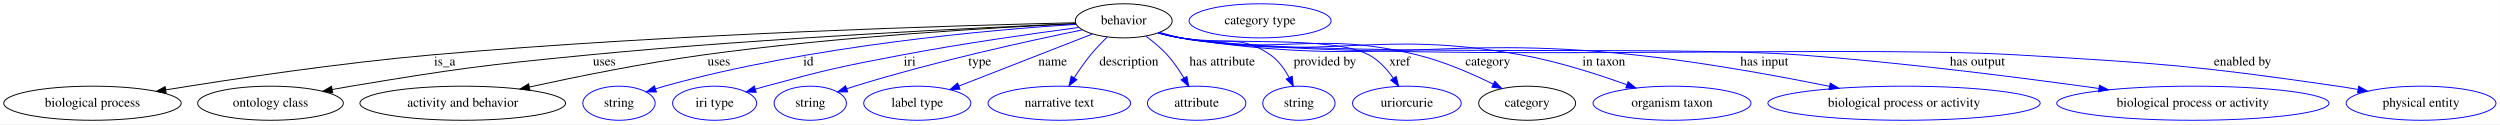
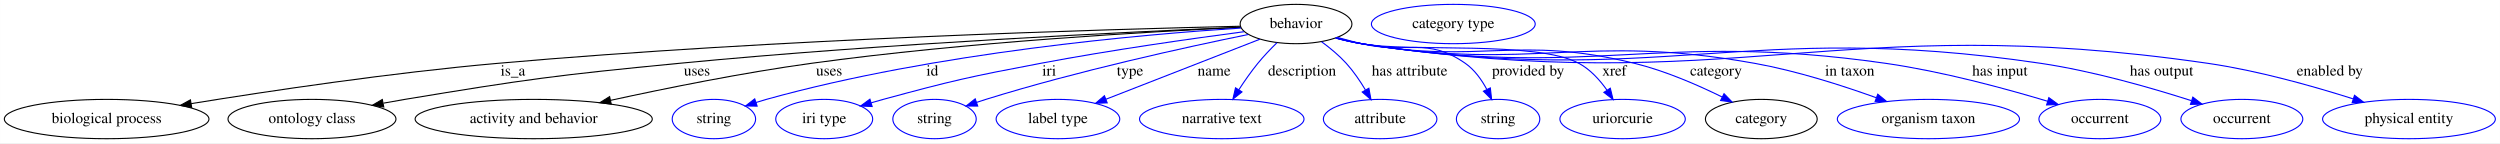
- <svg xmlns="http://www.w3.org/2000/svg" width="2640pt" height="131pt" viewBox="0.00 0.00 2639.88 131.00">
+ <svg xmlns="http://www.w3.org/2000/svg" width="2289pt" height="131pt" viewBox="0.00 0.00 2288.88 131.00">
  <g id="graph0" class="graph" transform="scale(1 1) rotate(0) translate(4 127)">
-     <polygon fill="white" stroke="transparent" points="-4,4 -4,-127 2635.88,-127 2635.88,4 -4,4" />
+     <polygon fill="white" stroke="transparent" points="-4,4 -4,-127 2284.88,-127 2284.88,4 -4,4" />
    <g id="node1" class="node">
      <ellipse fill="none" stroke="black" cx="1182.59" cy="-105" rx="51.19" ry="18" />
      <text text-anchor="middle" x="1182.59" y="-101.3" font-family="Times,serif" font-size="14.00">behavior</text>
    </g>
    <g id="node2" class="node">
      <ellipse fill="none" stroke="black" cx="93.59" cy="-18" rx="93.68" ry="18" />
      <text text-anchor="middle" x="93.59" y="-14.3" font-family="Times,serif" font-size="14.00">biological process</text>
    </g>
    <g id="edge1" class="edge">
      <path fill="none" stroke="black" d="M1131.54,-102.97C1012.3,-100.24 706.3,-91.48 451.59,-69 354.42,-60.42 243.27,-43.83 170.93,-32.11" />
      <polygon fill="black" stroke="black" points="171.42,-28.65 160.99,-30.5 170.3,-35.56 171.42,-28.65" />
      <text text-anchor="middle" x="465.59" y="-57.8" font-family="Times,serif" font-size="14.00">is_a</text>
    </g>
    <g id="node3" class="node">
      <ellipse fill="none" stroke="black" cx="281.59" cy="-18" rx="76.89" ry="18" />
      <text text-anchor="middle" x="281.59" y="-14.3" font-family="Times,serif" font-size="14.00">ontology class</text>
    </g>
    <g id="edge2" class="edge">
      <path fill="none" stroke="black" d="M1131.85,-102.03C1032.81,-97.92 806.88,-87.28 617.59,-69 505.6,-58.18 477.6,-54.38 366.59,-36 360.26,-34.95 353.68,-33.78 347.1,-32.56" />
      <polygon fill="black" stroke="black" points="347.3,-29.03 336.82,-30.6 345.99,-35.91 347.3,-29.03" />
      <text text-anchor="middle" x="634.09" y="-57.8" font-family="Times,serif" font-size="14.00">uses</text>
    </g>
    <g id="node4" class="node">
      <ellipse fill="none" stroke="black" cx="484.59" cy="-18" rx="108.58" ry="18" />
      <text text-anchor="middle" x="484.59" y="-14.3" font-family="Times,serif" font-size="14.00">activity and behavior</text>
    </g>
    <g id="edge3" class="edge">
      <path fill="none" stroke="black" d="M1131.78,-101.91C1049.07,-98.08 880.31,-88.47 738.59,-69 676.08,-60.41 605.74,-46.21 554.96,-35.13" />
      <polygon fill="black" stroke="black" points="555.59,-31.68 545.08,-32.96 554.09,-38.52 555.59,-31.68" />
      <text text-anchor="middle" x="755.09" y="-57.8" font-family="Times,serif" font-size="14.00">uses</text>
    </g>
    <g id="node5" class="node">
      <ellipse fill="none" stroke="blue" cx="649.59" cy="-18" rx="38.19" ry="18" />
      <text text-anchor="middle" x="649.59" y="-14.3" font-family="Times,serif" font-size="14.00">string</text>
    </g>
    <g id="edge4" class="edge">
      <path fill="none" stroke="blue" d="M1132.13,-101.31C1042.98,-95.6 852.41,-79.06 697.59,-36 694.48,-35.14 691.28,-34.17 688.09,-33.15" />
      <polygon fill="blue" stroke="blue" points="689.17,-29.83 678.58,-29.99 686.96,-36.47 689.17,-29.83" />
      <text text-anchor="middle" x="849.59" y="-57.8" font-family="Times,serif" font-size="14.00">id</text>
    </g>
    <g id="node6" class="node">
      <ellipse fill="none" stroke="blue" cx="750.59" cy="-18" rx="44.39" ry="18" />
      <text text-anchor="middle" x="750.59" y="-14.3" font-family="Times,serif" font-size="14.00">iri type</text>
    </g>
    <g id="edge5" class="edge">
      <path fill="none" stroke="blue" d="M1134.91,-97.96C1087.49,-91.7 1012.77,-81.13 948.59,-69 884.08,-56.8 867.96,-53.21 804.59,-36 801.01,-35.03 797.32,-33.97 793.62,-32.88" />
      <polygon fill="blue" stroke="blue" points="794.47,-29.48 783.88,-29.94 792.44,-36.18 794.47,-29.48" />
      <text text-anchor="middle" x="956.59" y="-57.8" font-family="Times,serif" font-size="14.00">iri</text>
    </g>
    <g id="node7" class="node">
      <ellipse fill="none" stroke="blue" cx="851.59" cy="-18" rx="38.19" ry="18" />
      <text text-anchor="middle" x="851.59" y="-14.3" font-family="Times,serif" font-size="14.00">string</text>
    </g>
    <g id="edge6" class="edge">
      <path fill="none" stroke="blue" d="M1138.8,-95.41C1082.6,-83.95 982.34,-62.05 898.59,-36 895.83,-35.14 893,-34.22 890.15,-33.26" />
      <polygon fill="blue" stroke="blue" points="891.13,-29.9 880.54,-29.94 888.84,-36.51 891.13,-29.9" />
      <text text-anchor="middle" x="1030.59" y="-57.8" font-family="Times,serif" font-size="14.00">type</text>
    </g>
    <g id="node8" class="node">
      <ellipse fill="none" stroke="blue" cx="964.59" cy="-18" rx="56.59" ry="18" />
      <text text-anchor="middle" x="964.59" y="-14.3" font-family="Times,serif" font-size="14.00">label type</text>
    </g>
    <g id="edge7" class="edge">
      <path fill="none" stroke="blue" d="M1149.48,-91.09C1111.8,-76.4 1050.1,-52.34 1008.44,-36.1" />
      <polygon fill="blue" stroke="blue" points="1009.68,-32.82 999.09,-32.45 1007.14,-39.35 1009.68,-32.82" />
      <text text-anchor="middle" x="1107.59" y="-57.8" font-family="Times,serif" font-size="14.00">name</text>
    </g>
    <g id="node9" class="node">
      <ellipse fill="none" stroke="blue" cx="1114.59" cy="-18" rx="75.29" ry="18" />
      <text text-anchor="middle" x="1114.59" y="-14.3" font-family="Times,serif" font-size="14.00">narrative text</text>
    </g>
    <g id="edge8" class="edge">
      <path fill="none" stroke="blue" d="M1165.14,-87.92C1159.29,-82.18 1152.92,-75.53 1147.59,-69 1141.48,-61.51 1135.45,-52.86 1130.25,-44.88" />
      <polygon fill="blue" stroke="blue" points="1133.09,-42.83 1124.78,-36.26 1127.19,-46.58 1133.09,-42.83" />
      <text text-anchor="middle" x="1188.09" y="-57.8" font-family="Times,serif" font-size="14.00">description</text>
    </g>
    <g id="node10" class="node">
      <ellipse fill="none" stroke="blue" cx="1259.59" cy="-18" rx="51.99" ry="18" />
      <text text-anchor="middle" x="1259.59" y="-14.3" font-family="Times,serif" font-size="14.00">attribute</text>
    </g>
    <g id="edge9" class="edge">
      <path fill="none" stroke="blue" d="M1205.97,-88.78C1213.69,-83.11 1221.98,-76.28 1228.59,-69 1235.18,-61.75 1241.18,-52.92 1246.11,-44.7" />
      <polygon fill="blue" stroke="blue" points="1249.27,-46.22 1251.2,-35.81 1243.2,-42.75 1249.27,-46.22" />
      <text text-anchor="middle" x="1286.59" y="-57.8" font-family="Times,serif" font-size="14.00">has attribute</text>
    </g>
    <g id="node11" class="node">
      <ellipse fill="none" stroke="blue" cx="1367.59" cy="-18" rx="38.19" ry="18" />
      <text text-anchor="middle" x="1367.59" y="-14.3" font-family="Times,serif" font-size="14.00">string</text>
    </g>
    <g id="edge10" class="edge">
      <path fill="none" stroke="blue" d="M1220.55,-92.7C1227.83,-90.68 1235.43,-88.69 1242.59,-87 1284.42,-77.13 1302.34,-93.58 1337.59,-69 1346.01,-63.13 1352.46,-54.08 1357.19,-45.27" />
      <polygon fill="blue" stroke="blue" points="1360.48,-46.51 1361.65,-35.98 1354.17,-43.48 1360.48,-46.51" />
      <text text-anchor="middle" x="1395.09" y="-57.8" font-family="Times,serif" font-size="14.00">provided by</text>
    </g>
    <g id="node12" class="node">
      <ellipse fill="none" stroke="blue" cx="1481.59" cy="-18" rx="57.39" ry="18" />
      <text text-anchor="middle" x="1481.59" y="-14.3" font-family="Times,serif" font-size="14.00">uriorcurie</text>
    </g>
    <g id="edge11" class="edge">
      <path fill="none" stroke="blue" d="M1219.46,-92.39C1227.05,-90.33 1235.03,-88.4 1242.59,-87 1286.25,-78.91 1402.48,-90.02 1441.59,-69 1451.98,-63.42 1460.63,-53.87 1467.19,-44.61" />
      <polygon fill="blue" stroke="blue" points="1470.31,-46.24 1472.84,-35.96 1464.45,-42.42 1470.31,-46.24" />
      <text text-anchor="middle" x="1474.09" y="-57.8" font-family="Times,serif" font-size="14.00">xref</text>
    </g>
    <g id="node13" class="node">
      <ellipse fill="none" stroke="black" cx="1608.59" cy="-18" rx="51.19" ry="18" />
      <text text-anchor="middle" x="1608.59" y="-14.3" font-family="Times,serif" font-size="14.00">category</text>
    </g>
    <g id="edge12" class="edge">
      <path fill="none" stroke="blue" d="M1219.44,-92.28C1227.03,-90.23 1235.02,-88.33 1242.59,-87 1352.31,-67.72 1384.37,-95.42 1492.59,-69 1520.55,-62.17 1550.34,-49.2 1572.72,-38.19" />
      <polygon fill="blue" stroke="blue" points="1574.47,-41.22 1581.83,-33.61 1571.33,-34.97 1574.47,-41.22" />
      <text text-anchor="middle" x="1567.09" y="-57.8" font-family="Times,serif" font-size="14.00">category</text>
    </g>
    <g id="node15" class="node">
      <ellipse fill="none" stroke="blue" cx="1761.59" cy="-18" rx="83.39" ry="18" />
      <text text-anchor="middle" x="1761.59" y="-14.3" font-family="Times,serif" font-size="14.00">organism taxon</text>
    </g>
    <g id="edge13" class="edge">
      <path fill="none" stroke="blue" d="M1219.1,-92.24C1226.79,-90.16 1234.9,-88.27 1242.59,-87 1400.67,-61 1444.9,-97.26 1602.59,-69 1640.76,-62.16 1682.53,-48.78 1713.68,-37.58" />
      <polygon fill="blue" stroke="blue" points="1715.21,-40.75 1723.4,-34.04 1712.81,-34.18 1715.21,-40.75" />
      <text text-anchor="middle" x="1689.59" y="-57.8" font-family="Times,serif" font-size="14.00">in taxon</text>
    </g>
    <g id="node16" class="node">
-       <ellipse fill="none" stroke="blue" cx="2006.59" cy="-18" rx="143.77" ry="18" />
-       <text text-anchor="middle" x="2006.59" y="-14.3" font-family="Times,serif" font-size="14.00">biological process or activity</text>
+       <ellipse fill="none" stroke="blue" cx="1918.59" cy="-18" rx="55.79" ry="18" />
+       <text text-anchor="middle" x="1918.59" y="-14.3" font-family="Times,serif" font-size="14.00">occurrent</text>
    </g>
    <g id="edge14" class="edge">
-       <path fill="none" stroke="blue" d="M1219.09,-92.16C1226.78,-90.09 1234.89,-88.22 1242.59,-87 1453.46,-53.66 1510.3,-91.56 1722.59,-69 1792.45,-61.58 1871.05,-47.27 1927.83,-35.85" />
-       <polygon fill="blue" stroke="blue" points="1928.7,-39.25 1937.81,-33.83 1927.31,-32.39 1928.7,-39.25" />
-       <text text-anchor="middle" x="1859.09" y="-57.8" font-family="Times,serif" font-size="14.00">has input</text>
+       <path fill="none" stroke="blue" d="M1219.09,-92.16C1226.78,-90.09 1234.89,-88.22 1242.59,-87 1453.46,-53.66 1511.26,-99.24 1722.59,-69 1774.03,-61.64 1831.48,-46.08 1870.81,-34.27" />
+       <polygon fill="blue" stroke="blue" points="1871.86,-37.61 1880.41,-31.35 1869.82,-30.91 1871.86,-37.61" />
+       <text text-anchor="middle" x="1827.09" y="-57.8" font-family="Times,serif" font-size="14.00">has input</text>
    </g>
    <g id="node17" class="node">
-       <ellipse fill="none" stroke="blue" cx="2311.59" cy="-18" rx="143.77" ry="18" />
-       <text text-anchor="middle" x="2311.59" y="-14.3" font-family="Times,serif" font-size="14.00">biological process or activity</text>
+       <ellipse fill="none" stroke="blue" cx="2048.59" cy="-18" rx="55.79" ry="18" />
+       <text text-anchor="middle" x="2048.59" y="-14.3" font-family="Times,serif" font-size="14.00">occurrent</text>
    </g>
    <g id="edge15" class="edge">
-       <path fill="none" stroke="blue" d="M1218.76,-92.19C1226.54,-90.09 1234.78,-88.2 1242.59,-87 1386.31,-65.01 1751.6,-79.71 1896.59,-69 2004.91,-61 2128.42,-45.27 2212.34,-33.57" />
-       <polygon fill="blue" stroke="blue" points="2212.95,-37.02 2222.37,-32.17 2211.98,-30.09 2212.95,-37.02" />
-       <text text-anchor="middle" x="2084.09" y="-57.8" font-family="Times,serif" font-size="14.00">has output</text>
+       <path fill="none" stroke="blue" d="M1218.76,-92.2C1226.54,-90.1 1234.78,-88.2 1242.59,-87 1515.94,-44.98 1591.02,-109.54 1864.59,-69 1912.33,-61.92 1965.37,-46.69 2002.19,-34.89" />
+       <polygon fill="blue" stroke="blue" points="2003.7,-38.08 2012.13,-31.66 2001.54,-31.42 2003.7,-38.08" />
+       <text text-anchor="middle" x="1975.09" y="-57.8" font-family="Times,serif" font-size="14.00">has output</text>
    </g>
    <g id="node18" class="node">
-       <ellipse fill="none" stroke="blue" cx="2552.59" cy="-18" rx="79.09" ry="18" />
-       <text text-anchor="middle" x="2552.59" y="-14.3" font-family="Times,serif" font-size="14.00">physical entity</text>
+       <ellipse fill="none" stroke="blue" cx="2201.59" cy="-18" rx="79.09" ry="18" />
+       <text text-anchor="middle" x="2201.59" y="-14.3" font-family="Times,serif" font-size="14.00">physical entity</text>
    </g>
    <g id="edge16" class="edge">
-       <path fill="none" stroke="blue" d="M1218.75,-92.15C1226.54,-90.05 1234.77,-88.17 1242.59,-87 1436.92,-57.98 1930.45,-80.55 2126.59,-69 2277.27,-60.12 2315.22,-57.67 2464.59,-36 2471.42,-35.01 2478.52,-33.85 2485.6,-32.61" />
-       <polygon fill="blue" stroke="blue" points="2486.7,-35.97 2495.92,-30.76 2485.46,-29.08 2486.7,-35.97" />
-       <text text-anchor="middle" x="2364.09" y="-57.8" font-family="Times,serif" font-size="14.00">enabled by</text>
+       <path fill="none" stroke="blue" d="M1218.76,-92.17C1226.54,-90.07 1234.78,-88.18 1242.59,-87 1583.28,-35.63 1676.63,-118.54 2017.59,-69 2063.26,-62.37 2113.75,-48.13 2150.27,-36.54" />
+       <polygon fill="blue" stroke="blue" points="2151.73,-39.75 2160.18,-33.35 2149.59,-33.08 2151.73,-39.75" />
+       <text text-anchor="middle" x="2129.09" y="-57.8" font-family="Times,serif" font-size="14.00">enabled by</text>
    </g>
    <g id="node14" class="node">
      <ellipse fill="none" stroke="blue" cx="1326.59" cy="-105" rx="74.99" ry="18" />
      <text text-anchor="middle" x="1326.59" y="-101.3" font-family="Times,serif" font-size="14.00">category type</text>
    </g>
  </g>
</svg>
